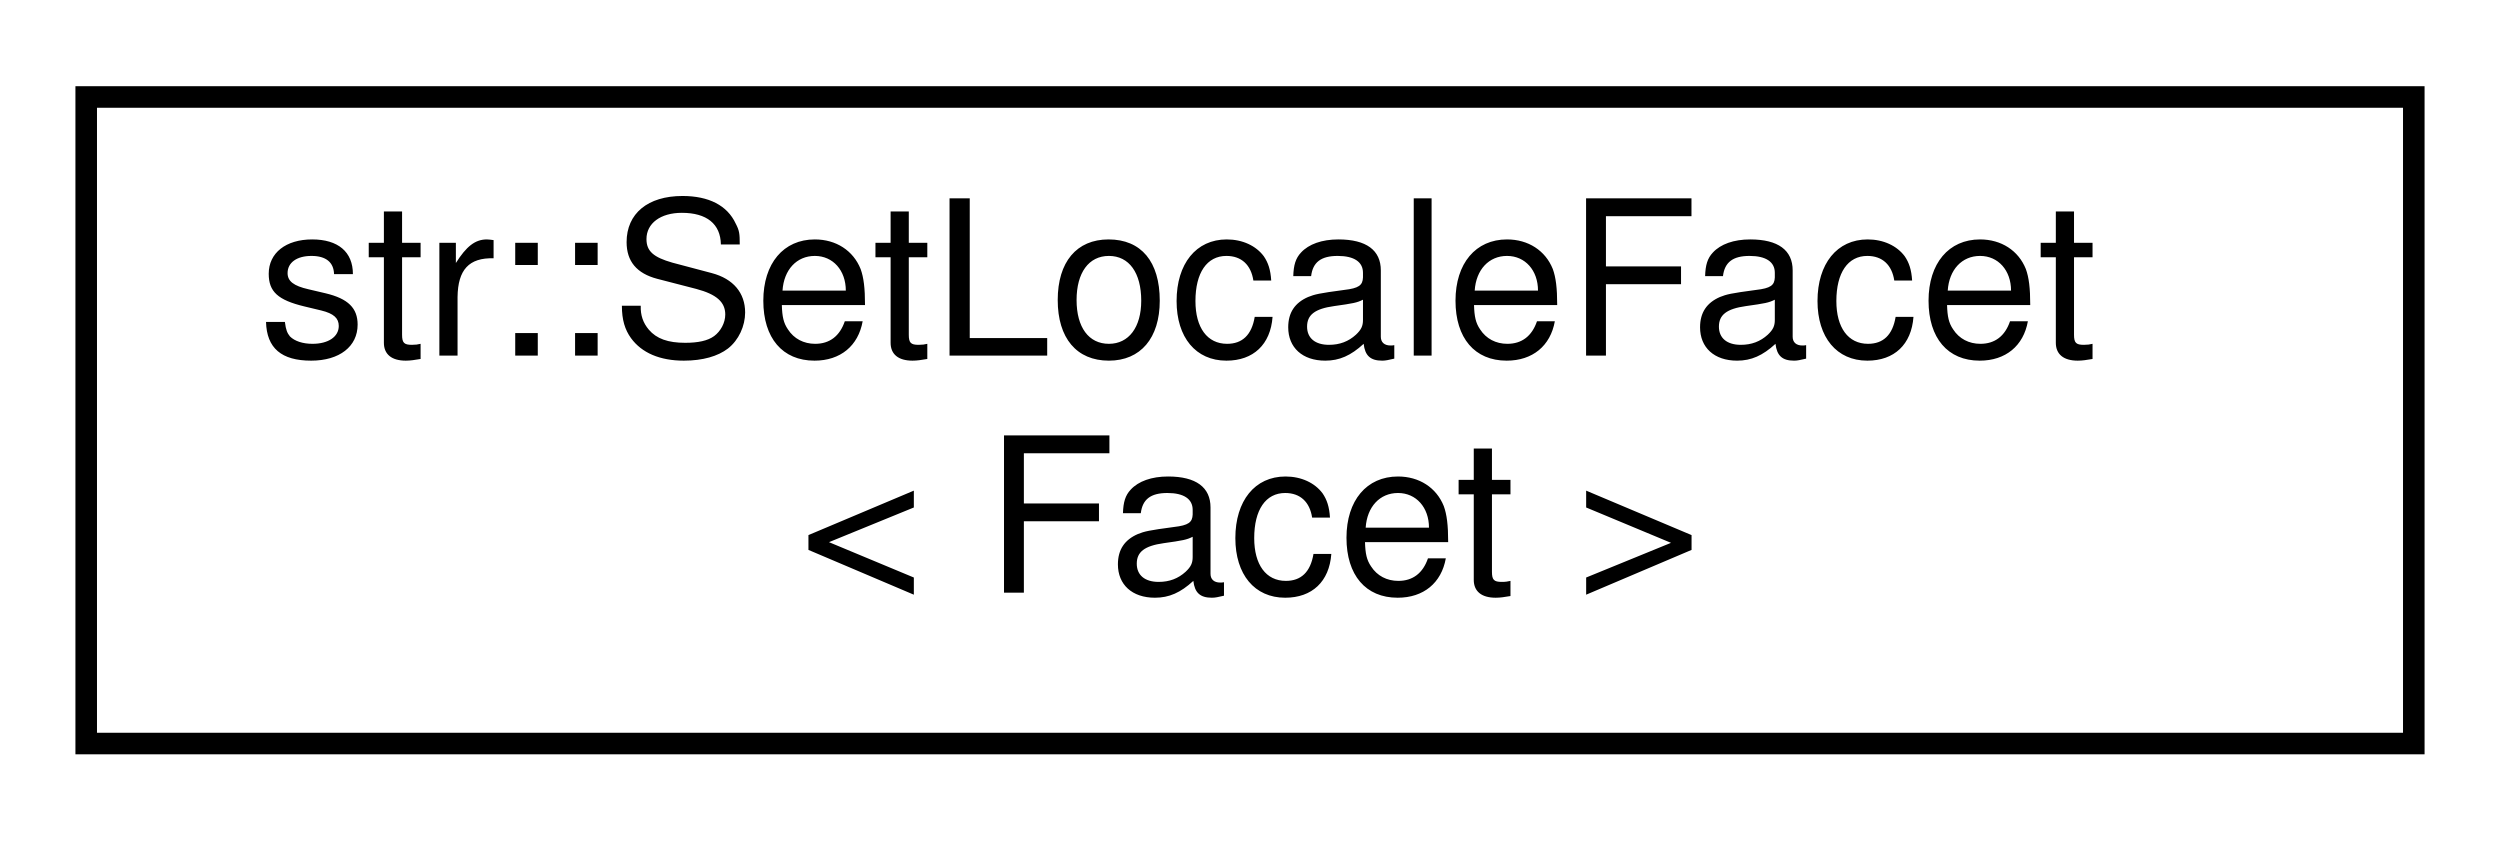
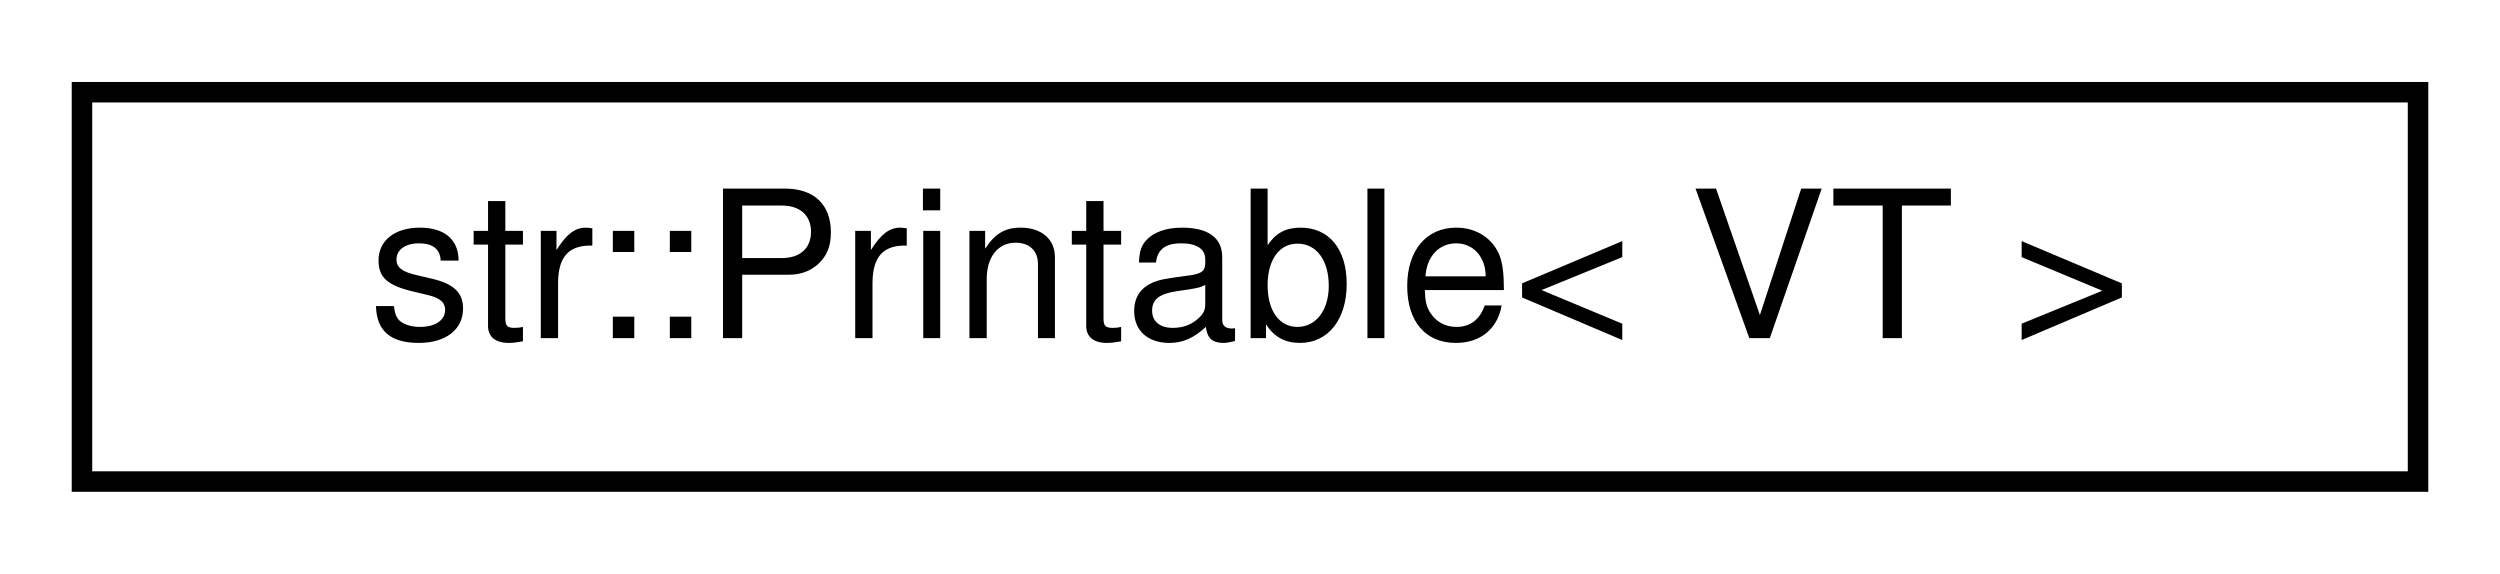
- <svg xmlns="http://www.w3.org/2000/svg" xmlns:xlink="http://www.w3.org/1999/xlink" width="116pt" height="39pt" viewBox="0.00 0.00 116.00 39.00">
-   <g id="graph0" class="graph" transform="scale(1 1) rotate(0) translate(4 35)">
+ <svg xmlns="http://www.w3.org/2000/svg" xmlns:xlink="http://www.w3.org/1999/xlink" width="122pt" height="28pt" viewBox="0.00 0.00 122.00 28.00">
+   <g id="graph0" class="graph" transform="scale(1 1) rotate(0) translate(4 24)">
    <g id="node1" class="node">
      <g id="a_node1">
-         <a xlink:href="structstr_1_1_set_locale_facet.html" target="_top" xlink:title="Set the locale of an iostream, and set a Facet at the same time.">
-           <polygon fill="none" stroke="black" points="0,-0.5 0,-30.5 108,-30.5 108,-0.5 0,-0.5" />
-           <text text-anchor="start" x="8" y="-18.5" font-family="Helvetica,sans-Serif" font-size="10.00">str::SetLocaleFacet</text>
-           <text text-anchor="middle" x="54" y="-7.5" font-family="Helvetica,sans-Serif" font-size="10.00">&lt; Facet &gt;</text>
+         <a xlink:href="structstr_1_1_printable.html" target="_top" xlink:title="A generic wrapper for any number of any types. Allows functions to return an inline-printable value s...">
+           <polygon fill="none" stroke="black" points="0,-0.5 0,-19.5 114,-19.5 114,-0.5 0,-0.5" />
+           <text text-anchor="middle" x="57" y="-7.5" font-family="Helvetica,sans-Serif" font-size="10.00">str::Printable&lt; VT &gt;</text>
        </a>
      </g>
    </g>
  </g>
</svg>
